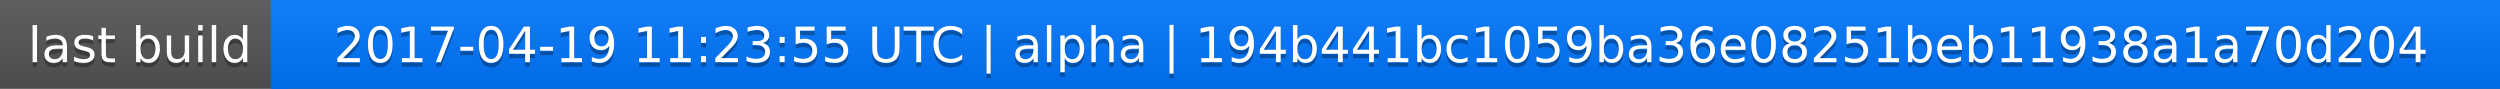
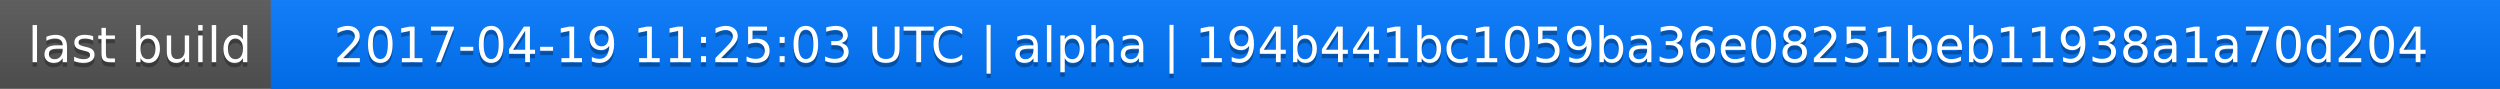
<svg xmlns="http://www.w3.org/2000/svg" width="563" height="20">
  <linearGradient id="a" x2="0" y2="100%">
    <stop offset="0" stop-color="#bbb" stop-opacity=".1" />
    <stop offset="1" stop-opacity=".1" />
  </linearGradient>
  <rect rx="0" width="563" height="20" fill="#555" />
  <rect rx="0" x="61" width="502" height="20" fill="#07f" />
  <path fill="#07f" d="M61 0h4v20h-4z" />
  <rect rx="0" width="563" height="20" fill="url(#a)" />
  <g fill="#fff" text-anchor="middle" font-family="DejaVu Sans,Verdana,Geneva,sans-serif" font-size="11">
    <text x="31.5" y="15" fill="#010101" fill-opacity=".3">last build</text>
    <text x="31.5" y="14">last build</text>
-     <text x="311" y="15" fill="#010101" fill-opacity=".3">2017-04-19 11:23:55 UTC | alpha | 194b441bc1059ba36e08251beb11938a1a70d204</text>
-     <text x="311" y="14">2017-04-19 11:23:55 UTC | alpha | 194b441bc1059ba36e08251beb11938a1a70d204</text>
+     <text x="311" y="15" fill="#010101" fill-opacity=".3">2017-04-19 11:25:03 UTC | alpha | 194b441bc1059ba36e08251beb11938a1a70d204</text>
+     <text x="311" y="14">2017-04-19 11:25:03 UTC | alpha | 194b441bc1059ba36e08251beb11938a1a70d204</text>
  </g>
</svg>
